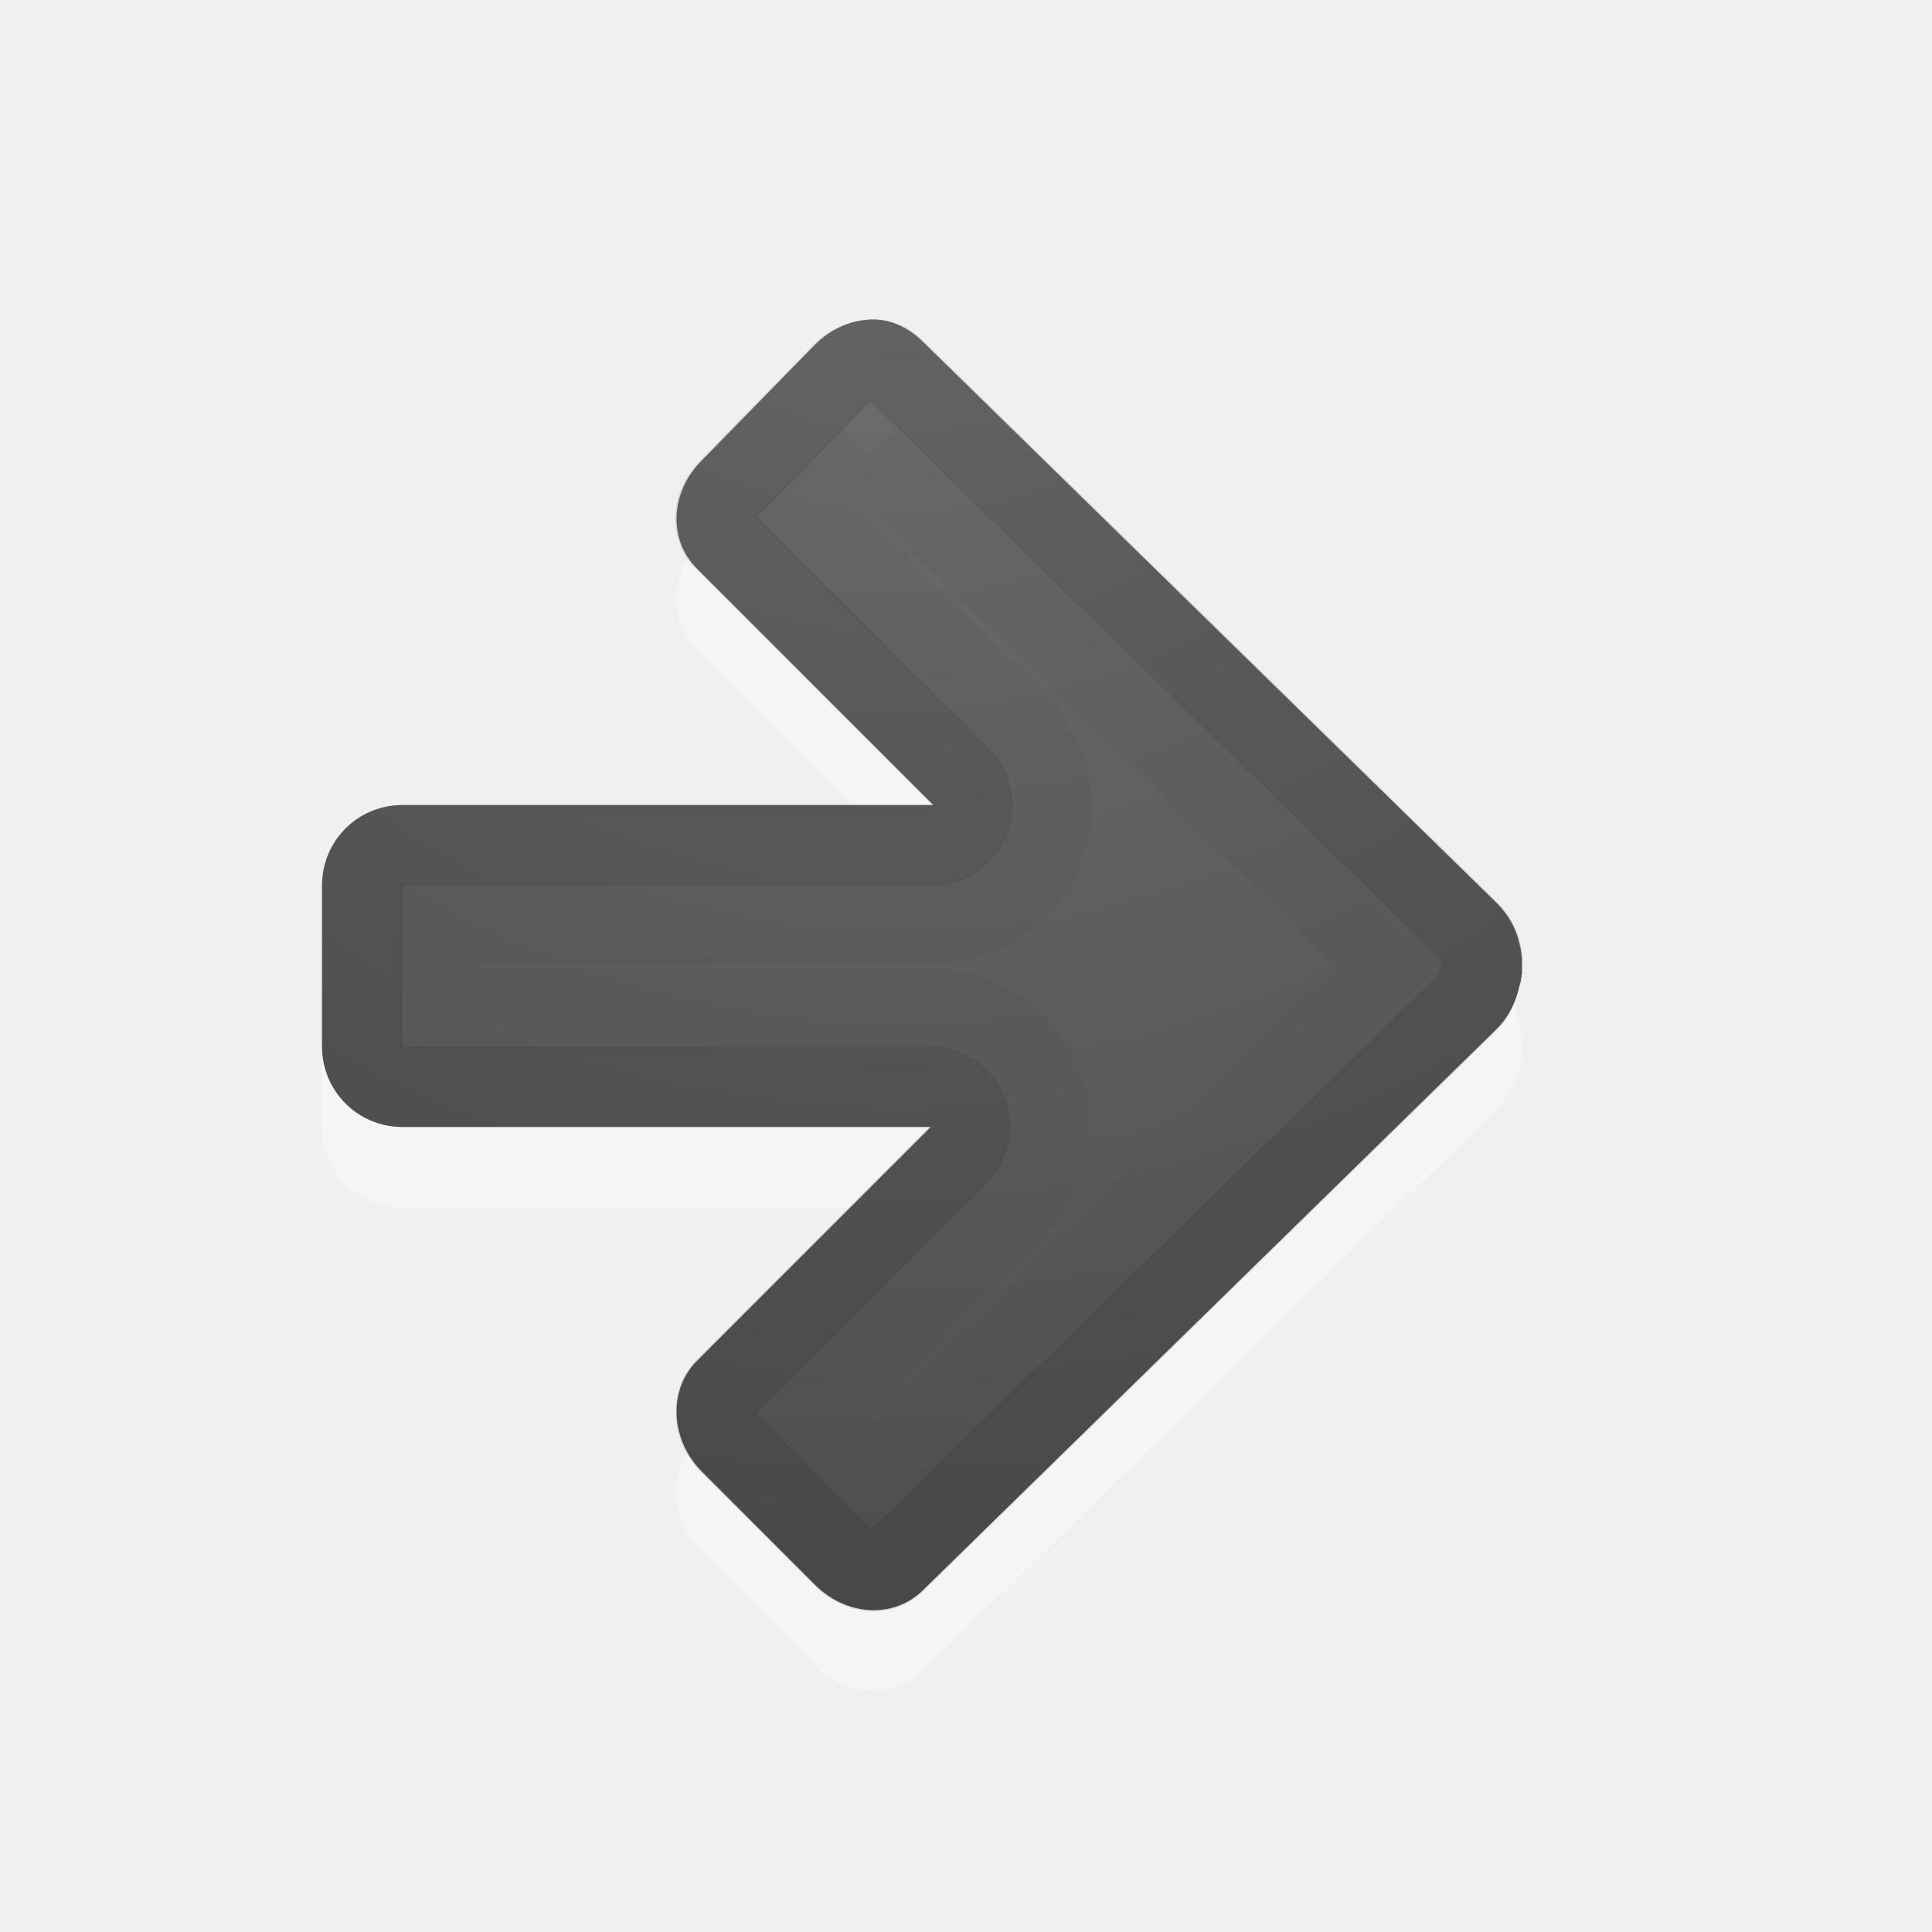
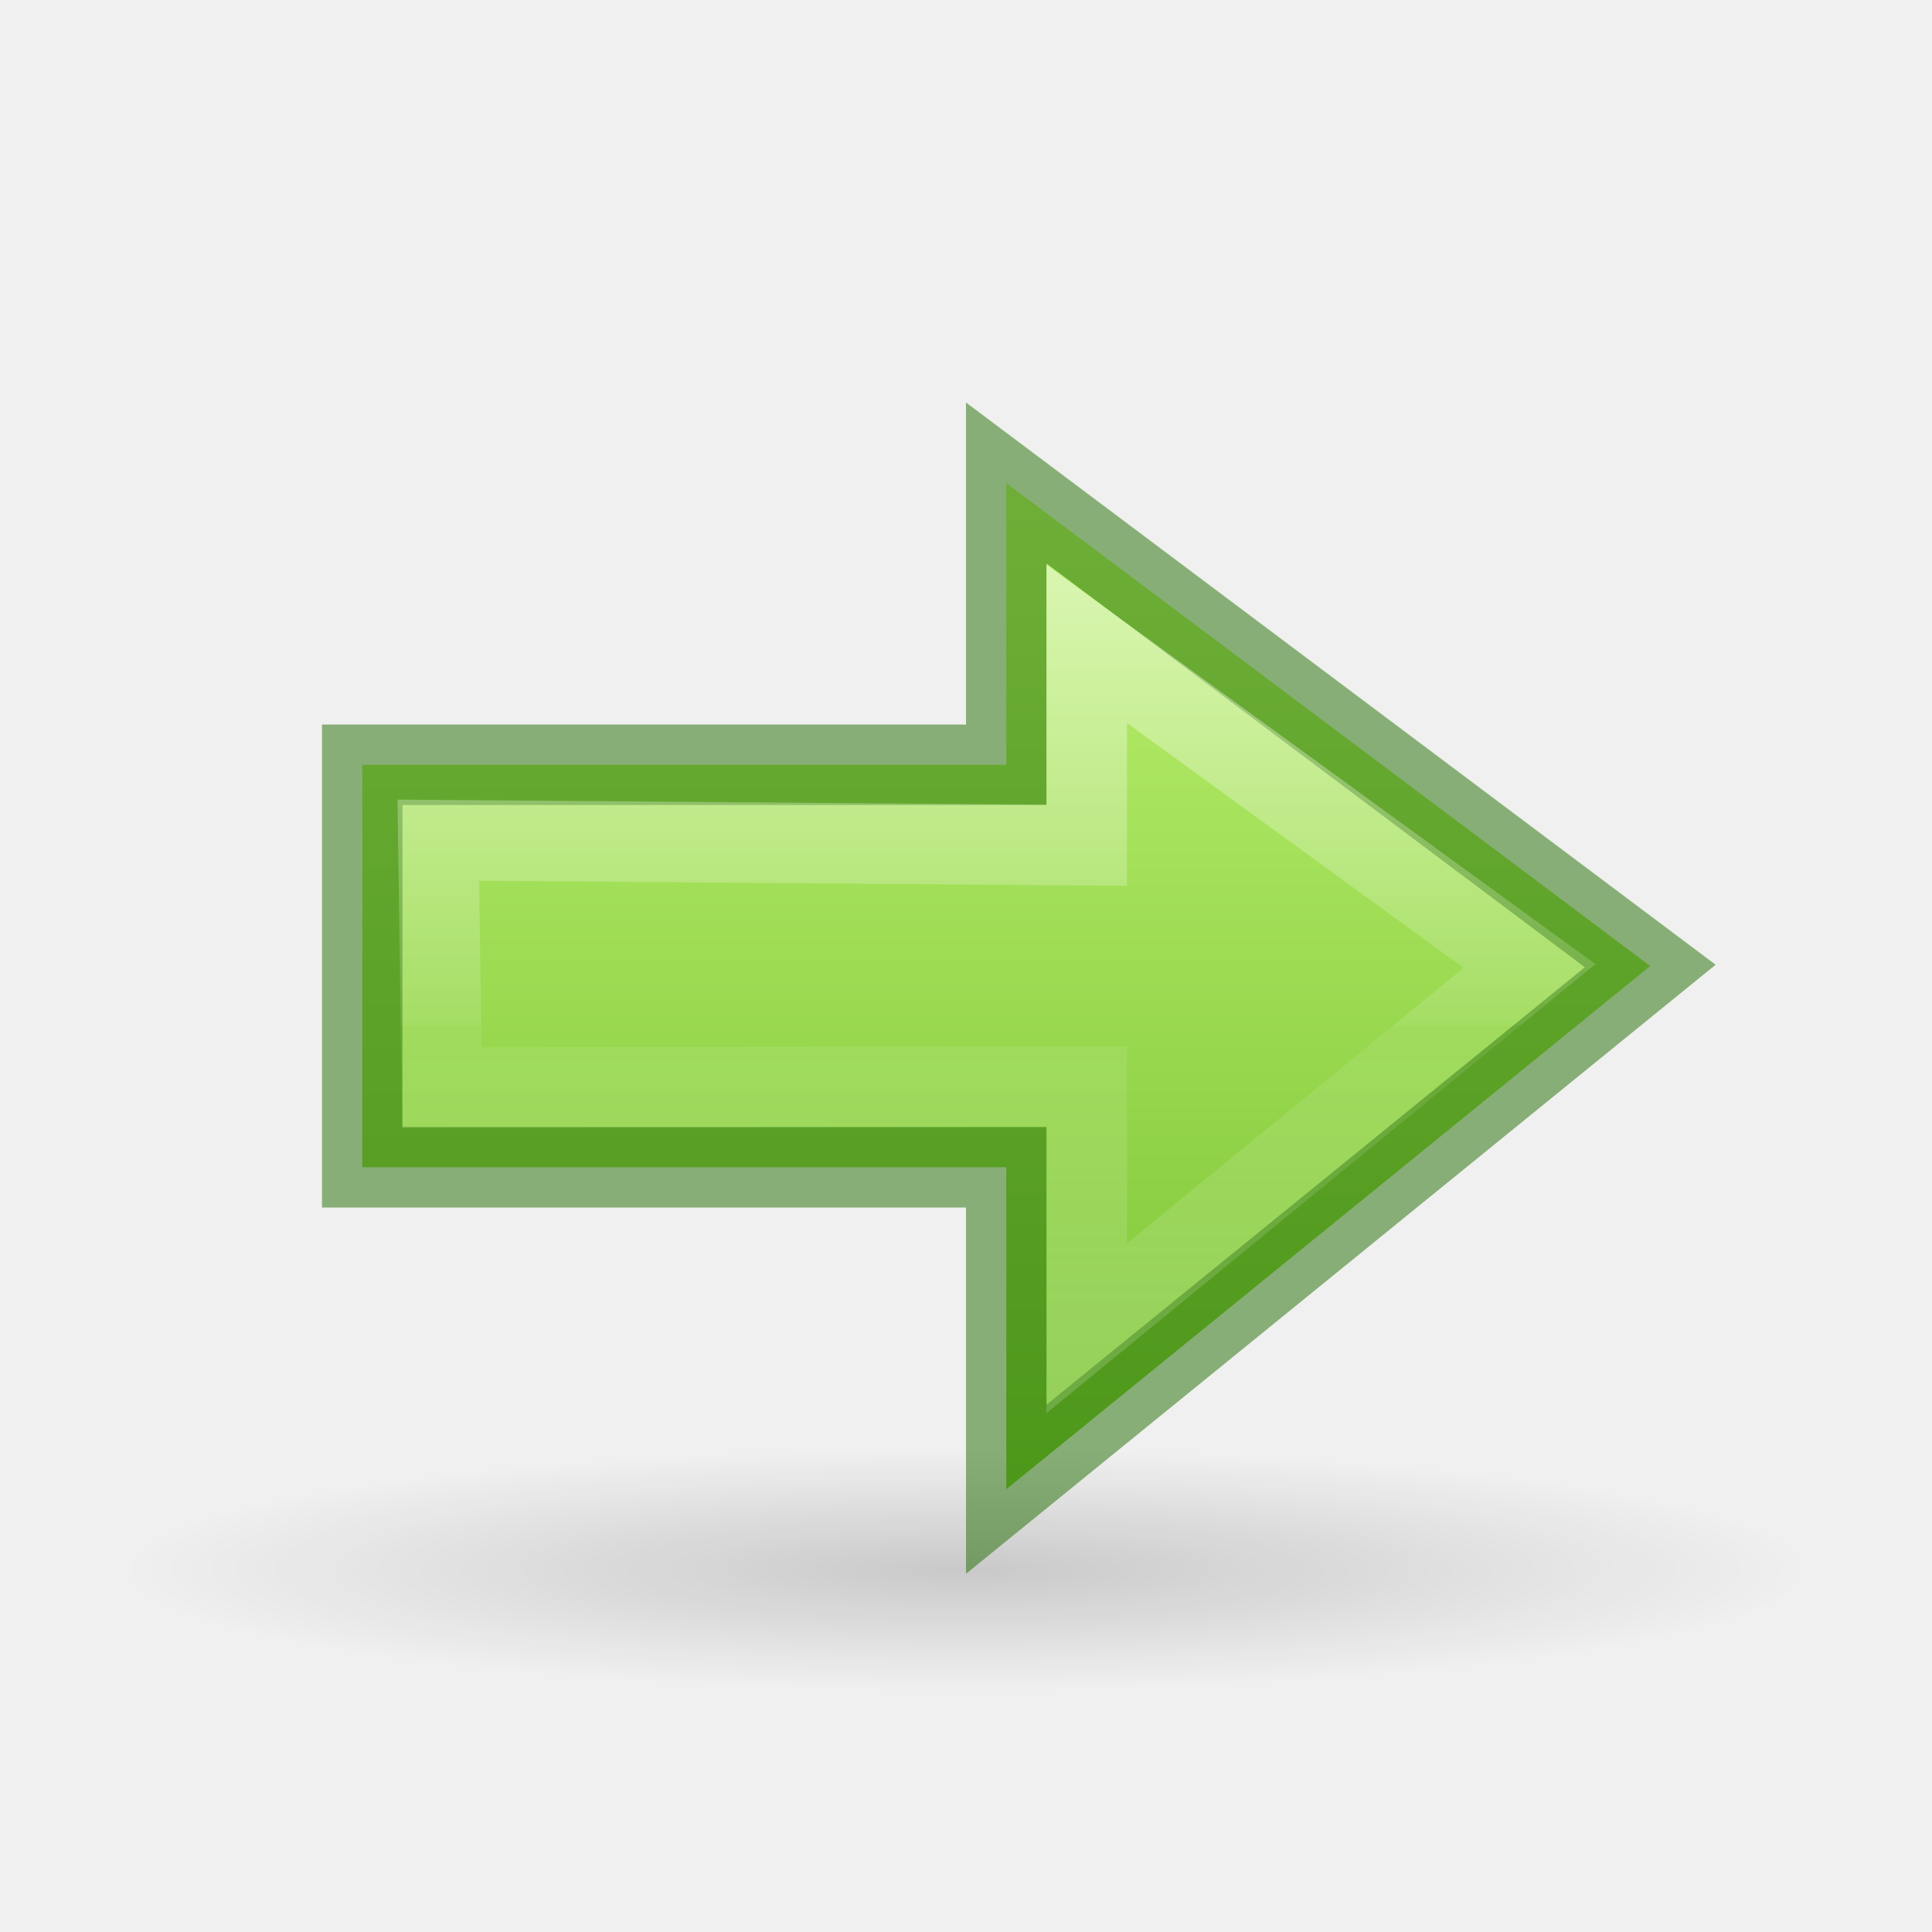
- <svg xmlns="http://www.w3.org/2000/svg" xmlns:xlink="http://www.w3.org/1999/xlink" id="svg4524" height="24" width="24" version="1.1">
+ <svg xmlns="http://www.w3.org/2000/svg" xmlns:xlink="http://www.w3.org/1999/xlink" version="1.1" width="24" height="24" id="svg4524">
  <defs id="defs4526">
-     <radialGradient gradientTransform="matrix(0,1.500001,1.524125,0,40.13188,-23.07768)" gradientUnits="userSpaceOnUse" xlink:href="#linearGradient2867-449-88-871-390-598-476-591-434-148-57-177-641-289-620-227-114-444-680-744-4-1-5" id="radialGradient3896-0" fy="-19.005" fx="16.202" r="20" cy="-19.005" cx="16.202" />
-     <linearGradient id="linearGradient2867-449-88-871-390-598-476-591-434-148-57-177-641-289-620-227-114-444-680-744-4-1-5">
-       <stop offset="0" style="stop-color:#737373;stop-opacity:1" id="stop5430-5-0-9" />
-       <stop offset="0.262" style="stop-color:#636363;stop-opacity:1" id="stop5432-2-0-0" />
-       <stop offset="0.705" style="stop-color:#4b4b4b;stop-opacity:1" id="stop5434-9-6-8" />
-       <stop offset="1" style="stop-color:#3f3f3f;stop-opacity:1" id="stop5436-2-7-0" />
+     <linearGradient id="linearGradient971">
+       <stop id="stop963" style="stop-color:#ffffff;stop-opacity:1" offset="0" />
+       <stop id="stop965" style="stop-color:#ffffff;stop-opacity:0.235" offset="0.52" />
+       <stop id="stop967" style="stop-color:#ffffff;stop-opacity:0.157" offset="0.52" />
+       <stop id="stop969" style="stop-color:#ffffff;stop-opacity:0.392" offset="1" />
    </linearGradient>
+     <linearGradient gradientTransform="matrix(0,0.5,0.5,0,0.9999765,1.5e-4)" gradientUnits="userSpaceOnUse" y2="22.595" x2="43.601" y1="22.595" x1="4.715" id="linearGradient848-9" xlink:href="#linearGradient1353" />
+     <linearGradient id="linearGradient1353">
+       <stop id="stop1349" offset="0" style="stop-color:#d1ff82;stop-opacity:1" />
+       <stop id="stop1351" offset="1" style="stop-color:#68b723;stop-opacity:1" />
+     </linearGradient>
+     <radialGradient xlink:href="#linearGradient5105" id="radialGradient4354" gradientUnits="userSpaceOnUse" gradientTransform="matrix(1.302326,0,0,0.1860281,-2.651163,15.95981)" cx="11.25" cy="19.031" fx="11.25" fy="19.031" r="8.062" />
+     <linearGradient id="linearGradient5105">
+       <stop style="stop-color:black;stop-opacity:1;" offset="0" id="stop5107" />
+       <stop style="stop-color:black;stop-opacity:0;" offset="1" id="stop5109" />
+     </linearGradient>
+     <linearGradient gradientUnits="userSpaceOnUse" y2="18.5" x2="12.5" y1="6.5" x1="12.5" id="linearGradient4604" xlink:href="#linearGradient971" />
  </defs>
-   <path style="opacity:0.35;color:#000000;fill:#ffffff;fill-opacity:1;fill-rule:nonzero;stroke:none;stroke-width:1;marker:none;visibility:visible;display:inline;overflow:visible;enable-background:accumulate" id="rect3811-1-7" d="m 10.812,4.968 c 0.246,-0.01 0.475,0.1 0.656,0.281 l 7.125,6.969 c 0.147,0.147 0.239,0.317 0.281,0.5 0.022,0.094 0.037,0.187 0.031,0.281 0.002,0.03 0.001,0.063 0,0.094 -0.009,0.055 -0.012,0.104 -0.031,0.156 -0.041,0.189 -0.13,0.38 -0.281,0.531 l -7.125,6.969 c -0.362,0.362 -0.952,0.329 -1.344,-0.062 l -1.406,-1.406 c -0.392,-0.392 -0.424,-1.013 -0.062,-1.375 l 2.906,-2.906 -6.562,0 c -0.554,0 -1,-0.446 -1,-1 l 0,-2 c 0,-0.554 0.446,-1 1,-1 l 6.594,0 -2.937,-2.937 c -0.362,-0.362 -0.329,-0.952 0.062,-1.344 L 10.125,5.281 c 0.196,-0.196 0.442,-0.303 0.688,-0.312 z" />
-   <path style="color:#000000;fill:url(#radialGradient3896-0);fill-opacity:1;fill-rule:nonzero;stroke:none;stroke-width:1;marker:none;visibility:visible;display:inline;overflow:visible;enable-background:accumulate" id="rect3811-1" d="M 10.812,3.969 C 11.058,3.959 11.288,4.069 11.469,4.25 l 7.125,6.969 c 0.147,0.147 0.239,0.317 0.281,0.5 0.022,0.094 0.037,0.187 0.031,0.281 0.002,0.03 0.001,0.063 0,0.094 -0.009,0.055 -0.012,0.104 -0.031,0.156 -0.041,0.189 -0.13,0.38 -0.281,0.531 L 11.469,19.75 C 11.107,20.112 10.517,20.079 10.125,19.688 L 8.719,18.281 c -0.392,-0.392 -0.424,-1.013 -0.062,-1.375 L 11.562,14 5,14 c -0.554,0 -1,-0.446 -1,-1 l 0,-2 c 0,-0.554 0.446,-1 1,-1 L 11.594,10 8.656,7.062 C 8.295,6.701 8.327,6.11 8.719,5.719 L 10.125,4.281 c 0.196,-0.196 0.442,-0.303 0.688,-0.312 z" />
-   <path style="opacity:0.1;color:#000000;fill:none;stroke:#000000;stroke-width:1;stroke-linecap:round;stroke-linejoin:round;stroke-miterlimit:4;stroke-opacity:1;stroke-dasharray:none;stroke-dashoffset:0;marker:none;visibility:visible;display:inline;overflow:visible;enable-background:accumulate" id="path3996" transform="matrix(-1,0,0,1,23,0)" d="M 12.156,4.469 C 12.071,4.465 11.978,4.49 11.875,4.594 L 4.75,11.562 c -0.084,0.084 -0.134,0.186 -0.156,0.281 -0.017,0.074 -0.001,0.106 0,0.125 a 0.497,0.497 0 0 1 0,0.031 c 0.008,0.045 -0.001,0.022 0,0.031 -2.877e-4,0.005 -8.528e-4,0.01 0,0.031 A 0.497,0.497 0 0 1 4.625,12.156 c 0.024,0.11 0.053,0.209 0.125,0.281 l 7.125,6.969 c 0.16,0.16 0.431,0.162 0.656,-0.062 L 13.938,17.938 C 14.153,17.722 14.15,17.4 14,17.25 L 11.094,14.344 A 0.497,0.497 0 0 1 11.438,13.5 L 18,13.5 c 0.287,0 0.5,-0.213 0.5,-0.5 l 0,-2 c 0,-0.287 -0.213,-0.5 -0.5,-0.5 l -6.594,0 A 0.497,0.497 0 0 1 11.062,9.656 L 14,6.719 C 14.16,6.559 14.162,6.287 13.938,6.062 L 12.531,4.625 C 12.419,4.512 12.272,4.473 12.156,4.469 z" />
-   <path style="opacity:0.03;color:#000000;fill:none;stroke:#000000;stroke-width:1;stroke-linecap:butt;stroke-linejoin:miter;stroke-miterlimit:4;stroke-opacity:1;stroke-dasharray:none;stroke-dashoffset:0;marker:none;visibility:visible;display:inline;overflow:visible;enable-background:accumulate" id="path3996-3" transform="matrix(-1,0,0,1,23,0)" d="M 12.188,5.656 5.688,12 12.156,18.344 12.938,17.562 10.406,15.031 a 1.462,1.462 0 0 1 1.031,-2.5 l 6.094,0 0,-1.062 -6.125,0 a 1.462,1.462 0 0 1 -1.031,-2.5 l 2.562,-2.562 -0.75,-0.75 z" />
+   <path style="display:inline;overflow:visible;visibility:visible;opacity:0.163;fill:url(#radialGradient4354);fill-opacity:1;fill-rule:nonzero;stroke:none;stroke-width:2.446;stroke-linecap:butt;stroke-linejoin:miter;stroke-miterlimit:4;stroke-dasharray:none;stroke-dashoffset:0;stroke-opacity:1;marker:none;marker-start:none;marker-mid:none;marker-end:none" id="path4346" d="m 22.5,19.5 a 10.5,1.5 0 1 1 -21,0 10.5,1.5 0 1 1 21,0 z" />
+   <path id="path4348-5-7" d="m 12.5,6 8,6 -8,6.5 v -4 h -8 v -5 h 8 z" style="display:inline;overflow:visible;visibility:visible;opacity:1;fill:url(#linearGradient848-9);fill-opacity:1;fill-rule:nonzero;stroke:none;stroke-width:1;stroke-linecap:butt;stroke-linejoin:miter;stroke-miterlimit:4;stroke-dasharray:none;stroke-dashoffset:0;stroke-opacity:1;marker:none;marker-start:none;marker-mid:none;marker-end:none" />
+   <path id="path849-5-6" d="m 4.5,9.5 h 8 V 6 l 8,6 -8,6.5 v -4 h -8 z" style="display:inline;overflow:visible;visibility:visible;opacity:0.5;fill:none;fill-opacity:1;fill-rule:nonzero;stroke:#206b00;stroke-width:1;stroke-linecap:butt;stroke-linejoin:miter;stroke-miterlimit:4;stroke-dasharray:none;stroke-dashoffset:0;stroke-opacity:1;marker:none;marker-start:none;marker-mid:none;marker-end:none" />
+   <path id="path849-5-6-3" d="M 5.445,10.437 13.5,10.5 V 8 l 5.5,4 -5.5,4.5 v -3 l -8.011,0.012 z" style="display:inline;overflow:visible;visibility:visible;opacity:0.5;fill:none;fill-opacity:1;fill-rule:nonzero;stroke:url(#linearGradient4604);stroke-width:1;stroke-linecap:butt;stroke-linejoin:miter;stroke-miterlimit:4;stroke-dasharray:none;stroke-dashoffset:0;stroke-opacity:1;marker:none;marker-start:none;marker-mid:none;marker-end:none" />
</svg>
